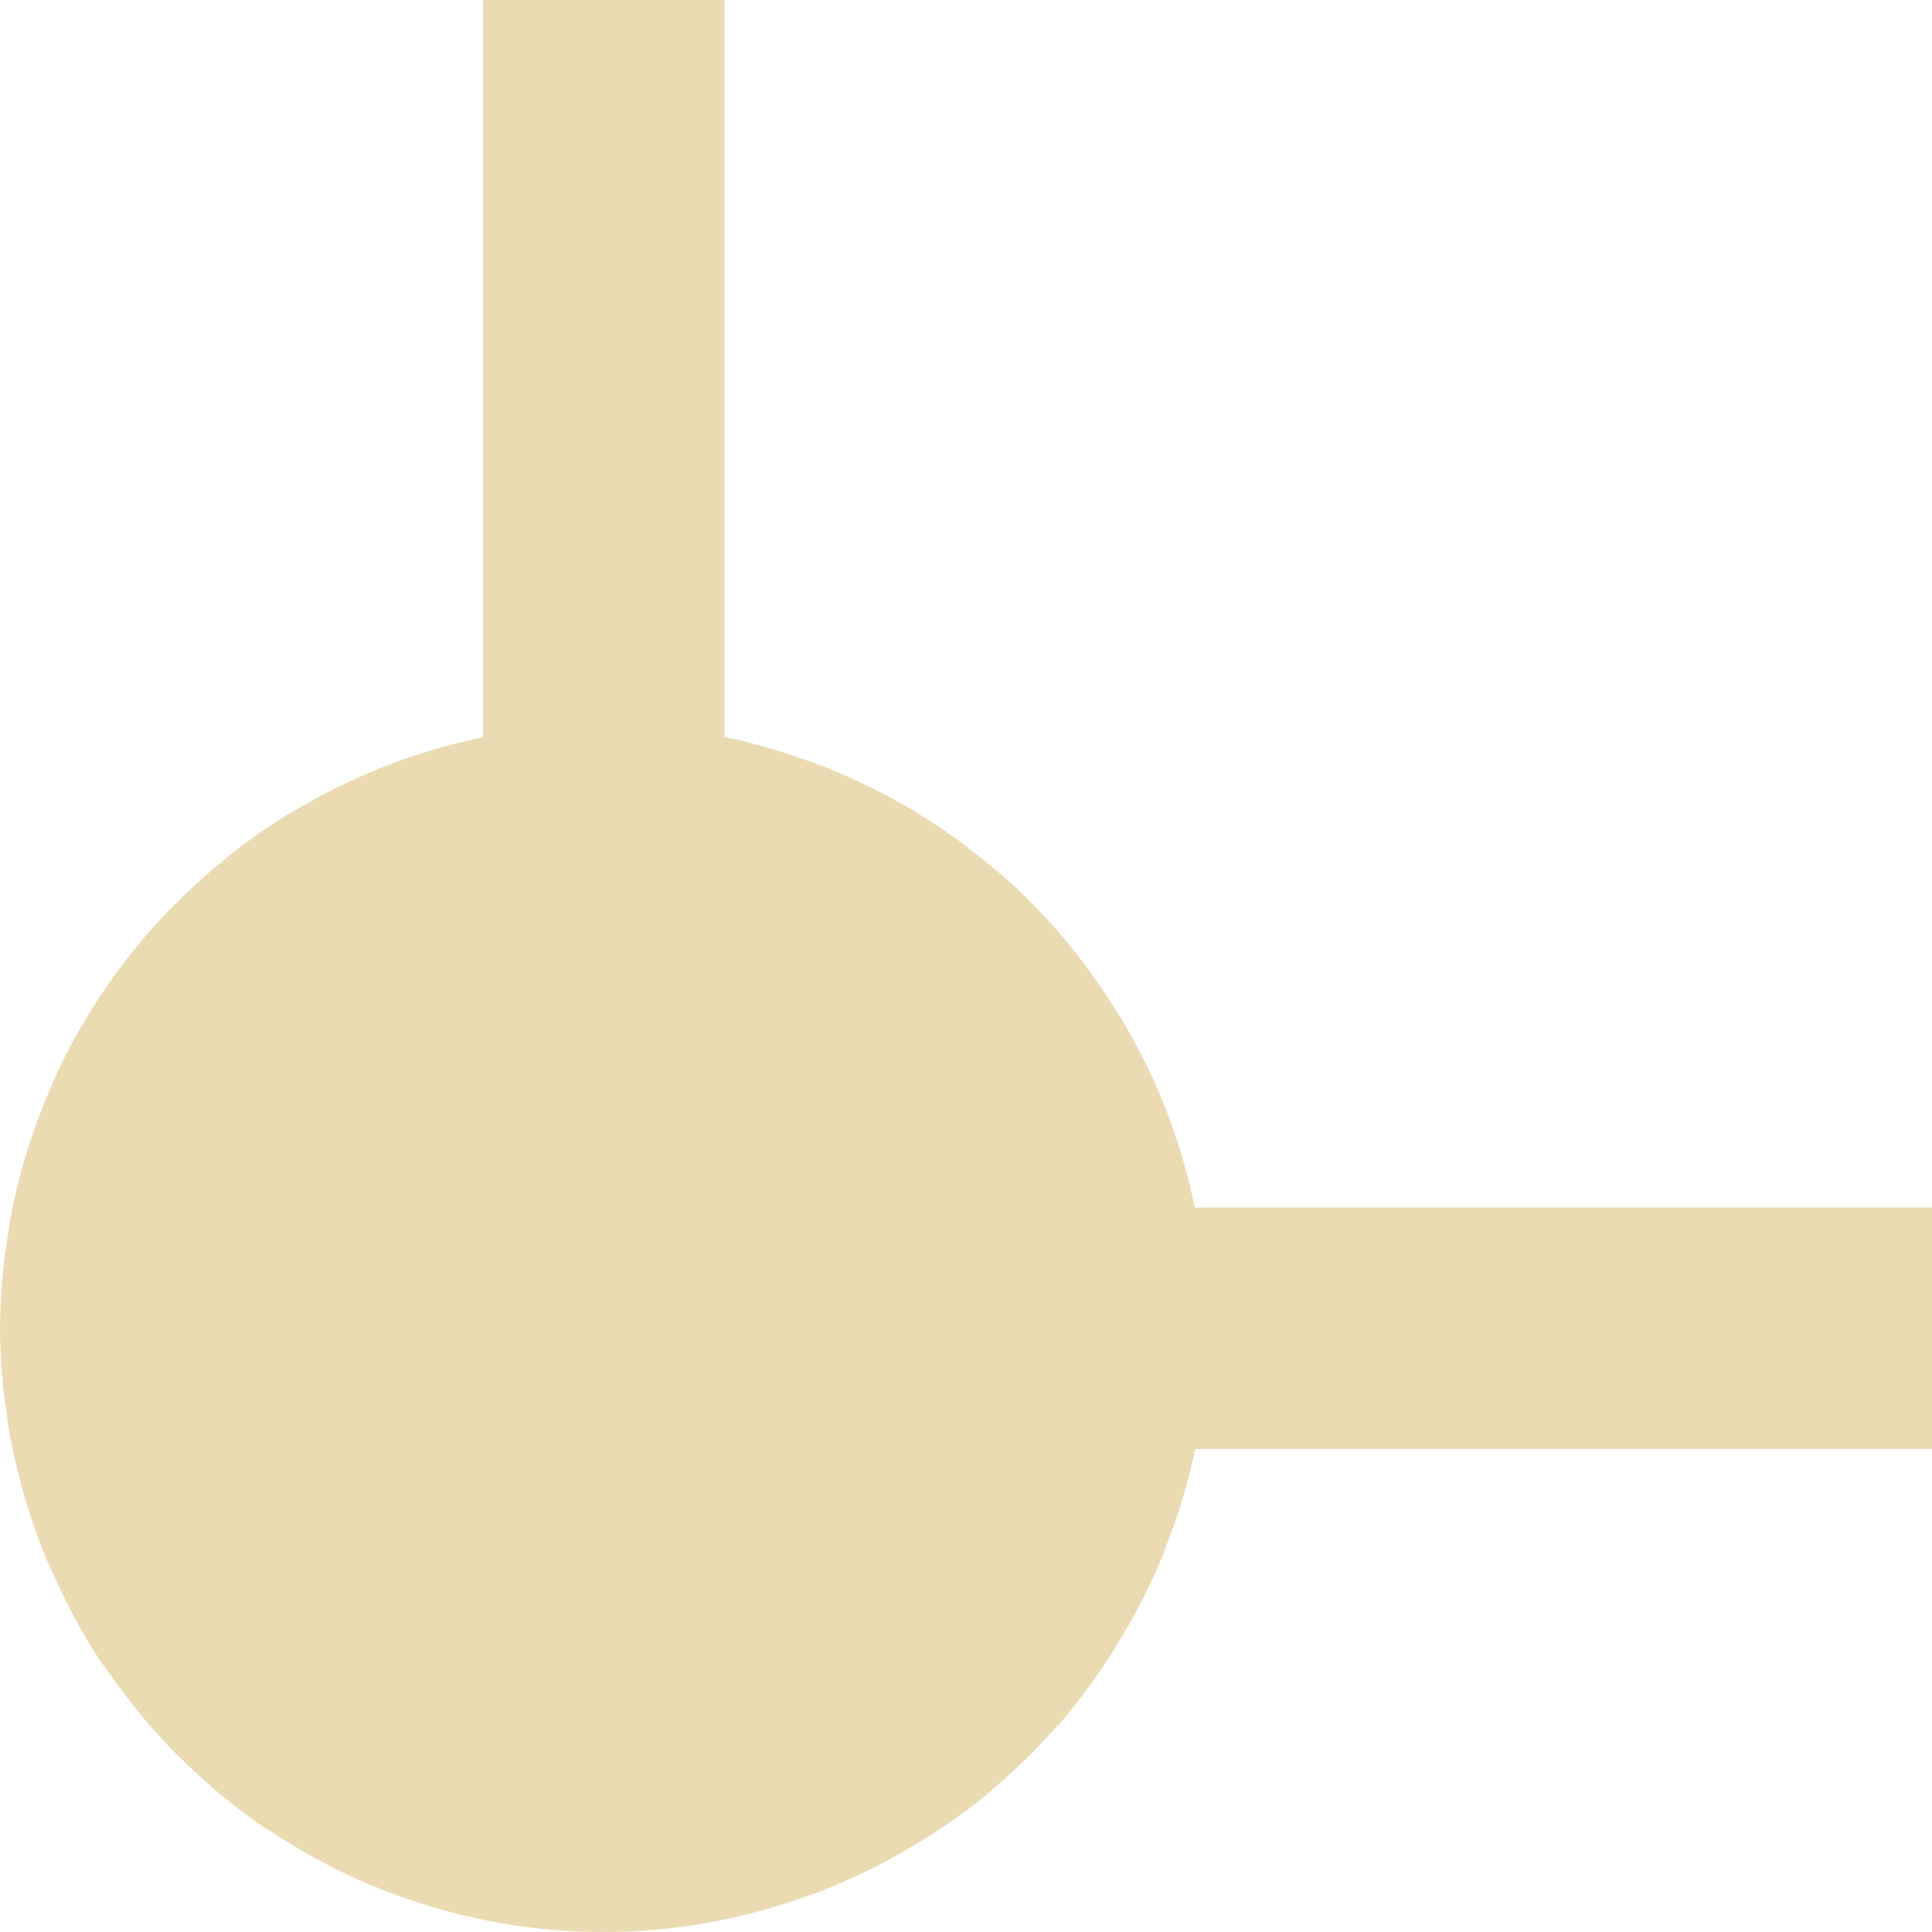
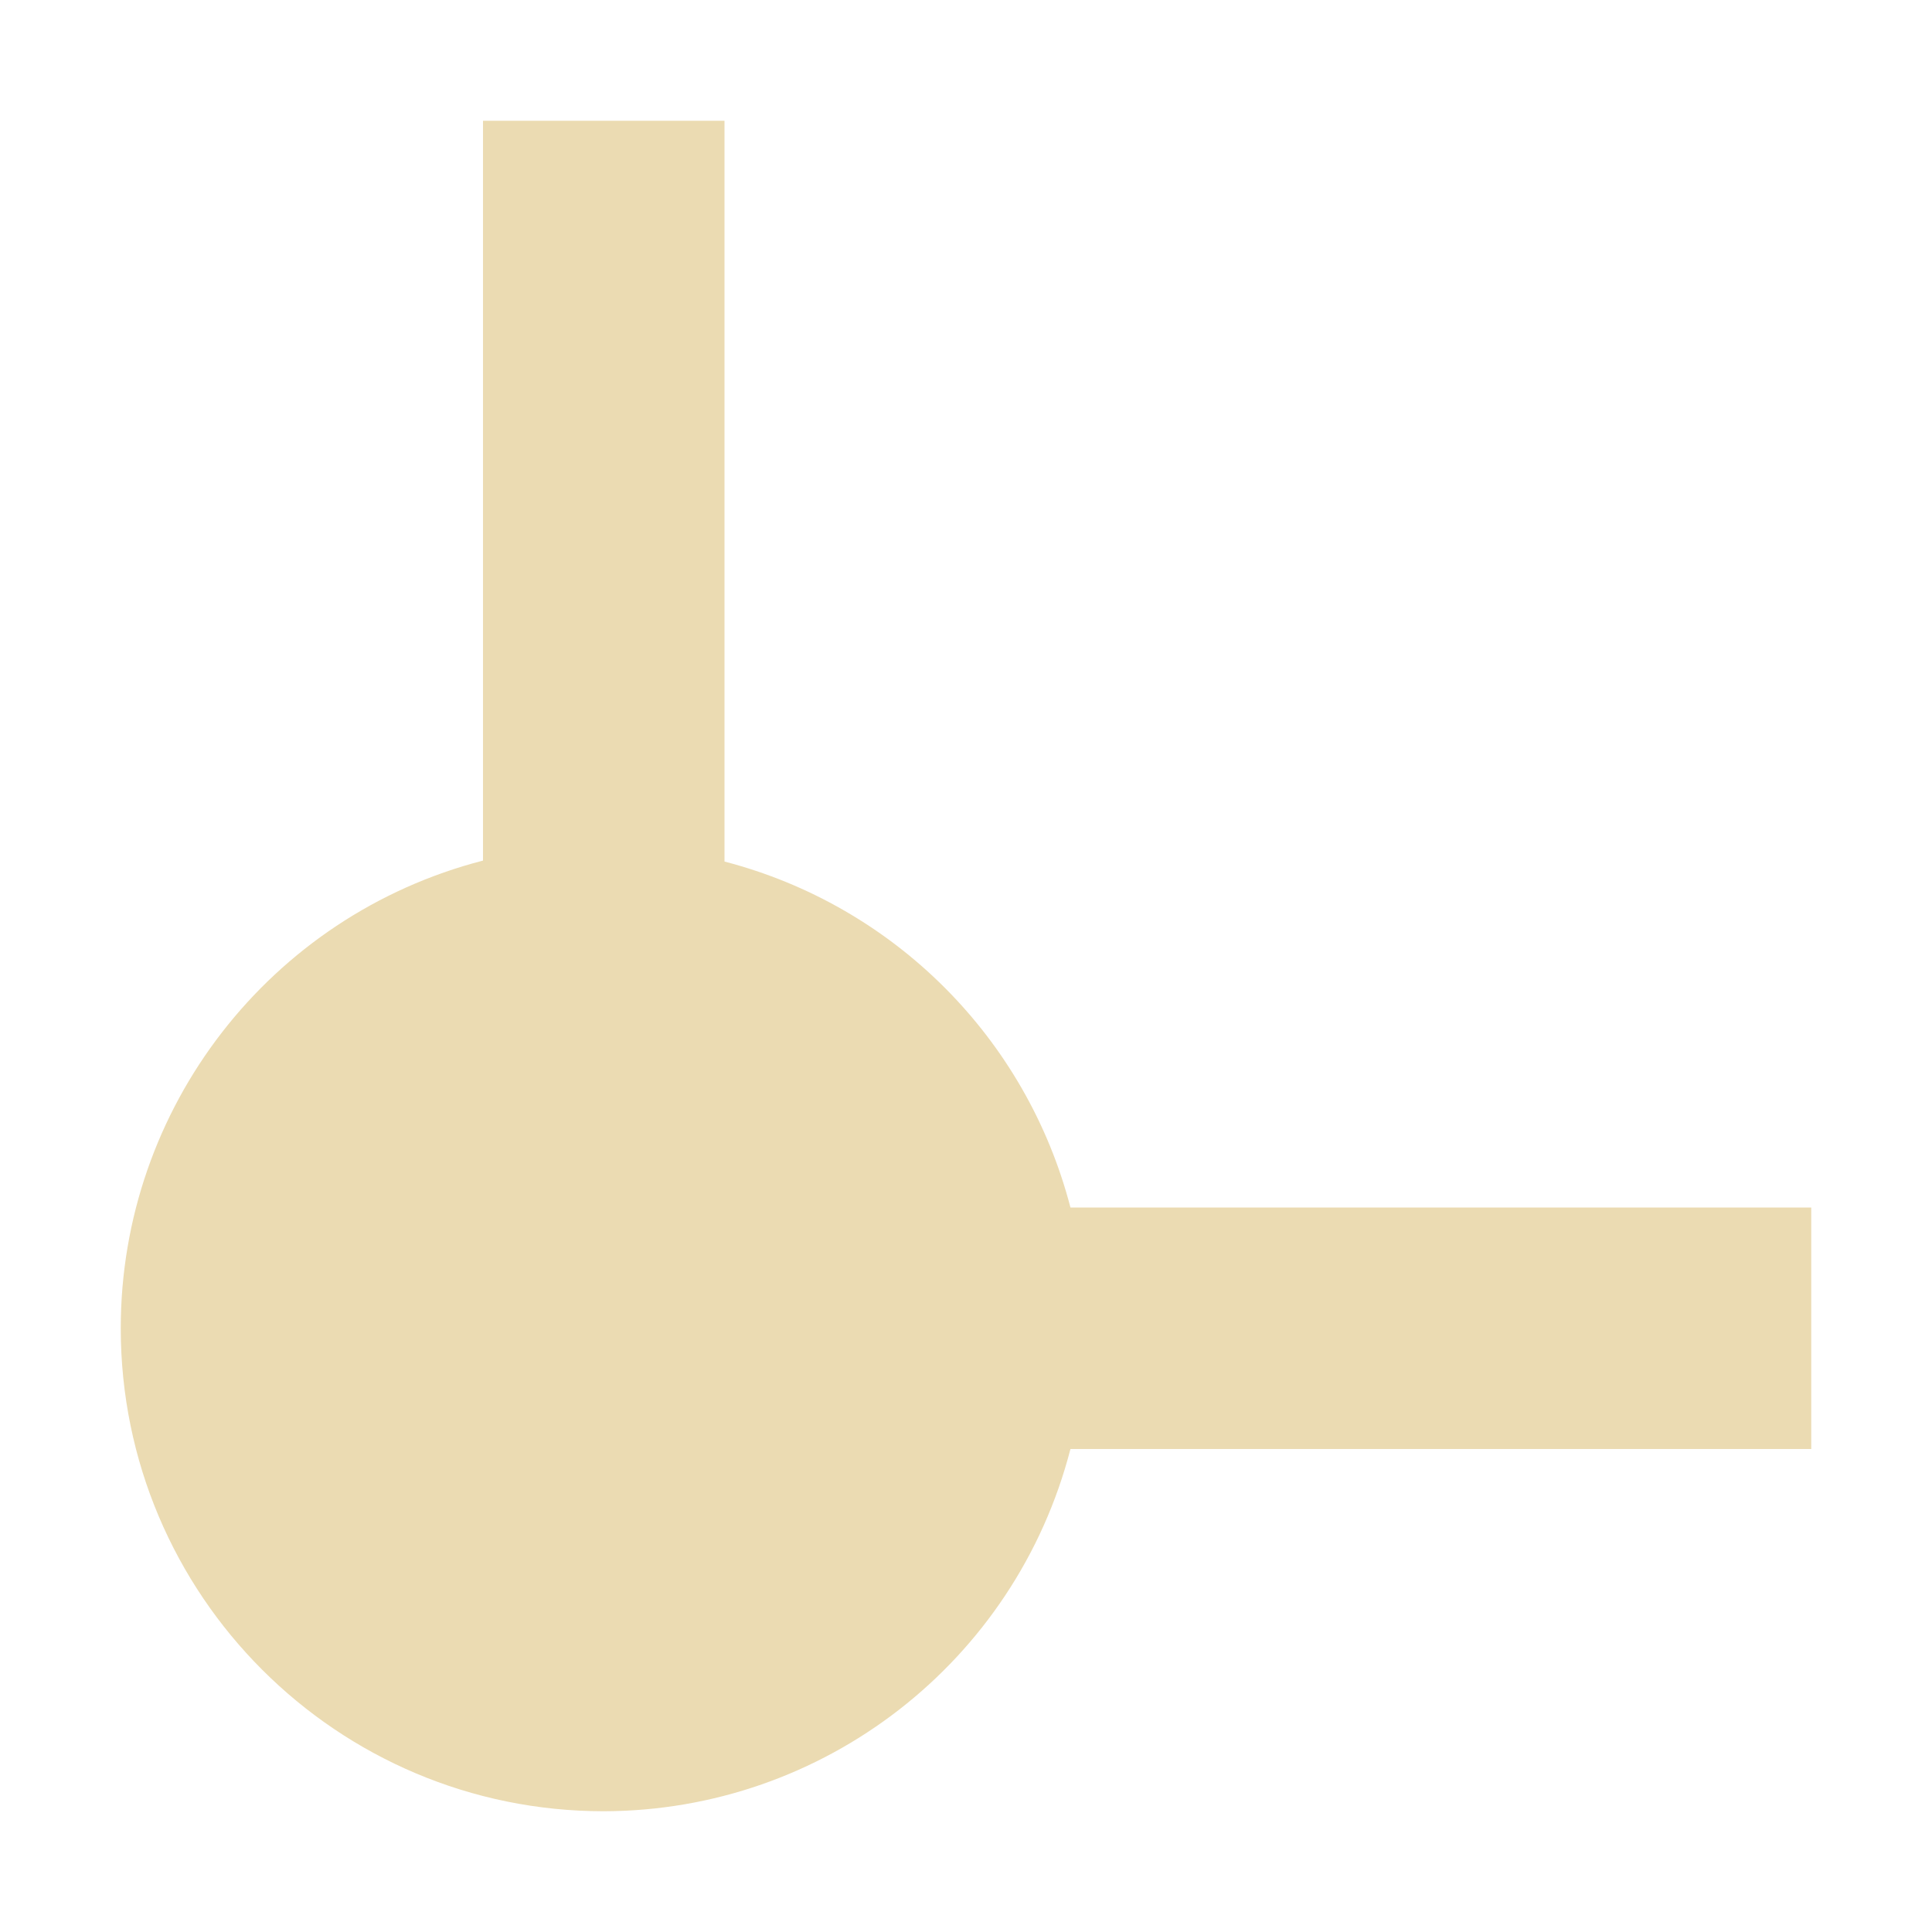
- <svg xmlns="http://www.w3.org/2000/svg" width="16" height="16" viewBox="0 0 16 16">
+ <svg xmlns="http://www.w3.org/2000/svg" width="16" height="16" version="1.1" viewBox="0 0 16 16">
  <defs>
-     <style id="current-color-scheme" type="text/css">
-    .ColorScheme-Text { color:#ebdbb2; } .ColorScheme-Highlight { color:#458588; }
-   </style>
+     <style type="text/css">.ColorScheme-Text { color:#ebdbb2; } .ColorScheme-Highlight { color:#458588; }</style>
  </defs>
-   <path style="fill:currentColor" class="ColorScheme-Text" d="M 4 0 L 4 6.105 C 3.998 6.106 3.996 6.107 3.994 6.107 C 3.438 6.222 2.906 6.431 2.42 6.725 C 2.408 6.732 2.395 6.737 2.383 6.744 C 2.159 6.883 1.947 7.039 1.748 7.211 C 1.726 7.23 1.704 7.25 1.682 7.27 C 1.484 7.444 1.301 7.633 1.133 7.836 C 1.129 7.841 1.125 7.847 1.121 7.852 C 0.955 8.056 0.806 8.274 0.674 8.502 C 0.665 8.517 0.655 8.532 0.646 8.547 C 0.52 8.772 0.412 9.008 0.322 9.25 C 0.31 9.283 0.297 9.316 0.285 9.35 C 0.201 9.588 0.135 9.833 0.088 10.082 C 0.08 10.125 0.075 10.168 0.068 10.211 C 0.025 10.472 0.002 10.736 0 11 C 0.001 11.145 0.008 11.289 0.021 11.434 C 0.029 11.521 0.041 11.606 0.053 11.691 C 0.063 11.768 0.074 11.844 0.088 11.92 C 0.098 11.973 0.111 12.025 0.123 12.078 C 0.184 12.357 0.269 12.63 0.377 12.895 C 0.395 12.939 0.416 12.98 0.436 13.023 C 0.547 13.279 0.68 13.525 0.832 13.758 C 0.855 13.792 0.881 13.822 0.904 13.855 C 1.068 14.092 1.251 14.314 1.453 14.52 C 1.468 14.534 1.483 14.548 1.498 14.562 C 1.711 14.774 1.943 14.967 2.191 15.137 C 2.208 15.148 2.226 15.155 2.242 15.166 C 2.494 15.334 2.76 15.478 3.037 15.598 L 3.053 15.605 C 3.06 15.609 3.069 15.61 3.076 15.613 C 3.363 15.733 3.661 15.826 3.965 15.891 C 3.979 15.894 3.992 15.898 4.006 15.9 C 4.168 15.933 4.333 15.958 4.5 15.975 C 4.666 15.991 4.833 16 5 16 C 5.289 16 5.578 15.974 5.863 15.924 C 5.877 15.921 5.89 15.919 5.904 15.916 C 6.145 15.87 6.382 15.807 6.613 15.727 C 6.658 15.711 6.702 15.698 6.746 15.682 C 6.97 15.597 7.188 15.497 7.398 15.381 C 7.445 15.355 7.491 15.328 7.537 15.301 C 7.747 15.179 7.947 15.042 8.137 14.891 C 8.164 14.869 8.188 14.845 8.215 14.822 C 8.393 14.673 8.56 14.511 8.715 14.338 C 8.738 14.312 8.763 14.29 8.785 14.264 C 8.942 14.079 9.086 13.883 9.215 13.678 C 9.245 13.63 9.274 13.584 9.303 13.535 C 9.43 13.321 9.541 13.098 9.635 12.867 C 9.645 12.841 9.654 12.814 9.664 12.787 C 9.764 12.532 9.842 12.268 9.898 12 L 16 12 L 16 10 L 9.895 10 C 9.894 9.997 9.893 9.995 9.893 9.992 C 9.844 9.756 9.779 9.524 9.697 9.297 L 9.693 9.285 C 9.693 9.283 9.692 9.281 9.691 9.279 C 9.61 9.059 9.512 8.845 9.4 8.639 C 9.391 8.62 9.381 8.602 9.371 8.584 C 9.27 8.403 9.158 8.228 9.035 8.061 C 9.017 8.035 8.999 8.009 8.98 7.984 C 8.843 7.802 8.694 7.629 8.533 7.467 C 8.377 7.312 8.21 7.168 8.035 7.035 C 8.006 7.013 7.977 6.989 7.947 6.967 C 7.584 6.702 7.188 6.487 6.768 6.328 C 6.731 6.314 6.695 6.302 6.658 6.289 C 6.443 6.212 6.223 6.149 6 6.102 L 6 0 L 4 0 z" />
+   <path d="m1 11a4 4 0 0 0 4 4 4 4 0 0 0 3.865-3h6.135v-2h-6.135a4 4 0 0 0-2.865-2.865v-6.135h-2v6.127a4 4 0 0 0-3 3.873z" fill="#ebdbb2" stroke-dashoffset="64" stroke-linecap="square" stroke-width=".8" />
</svg>
